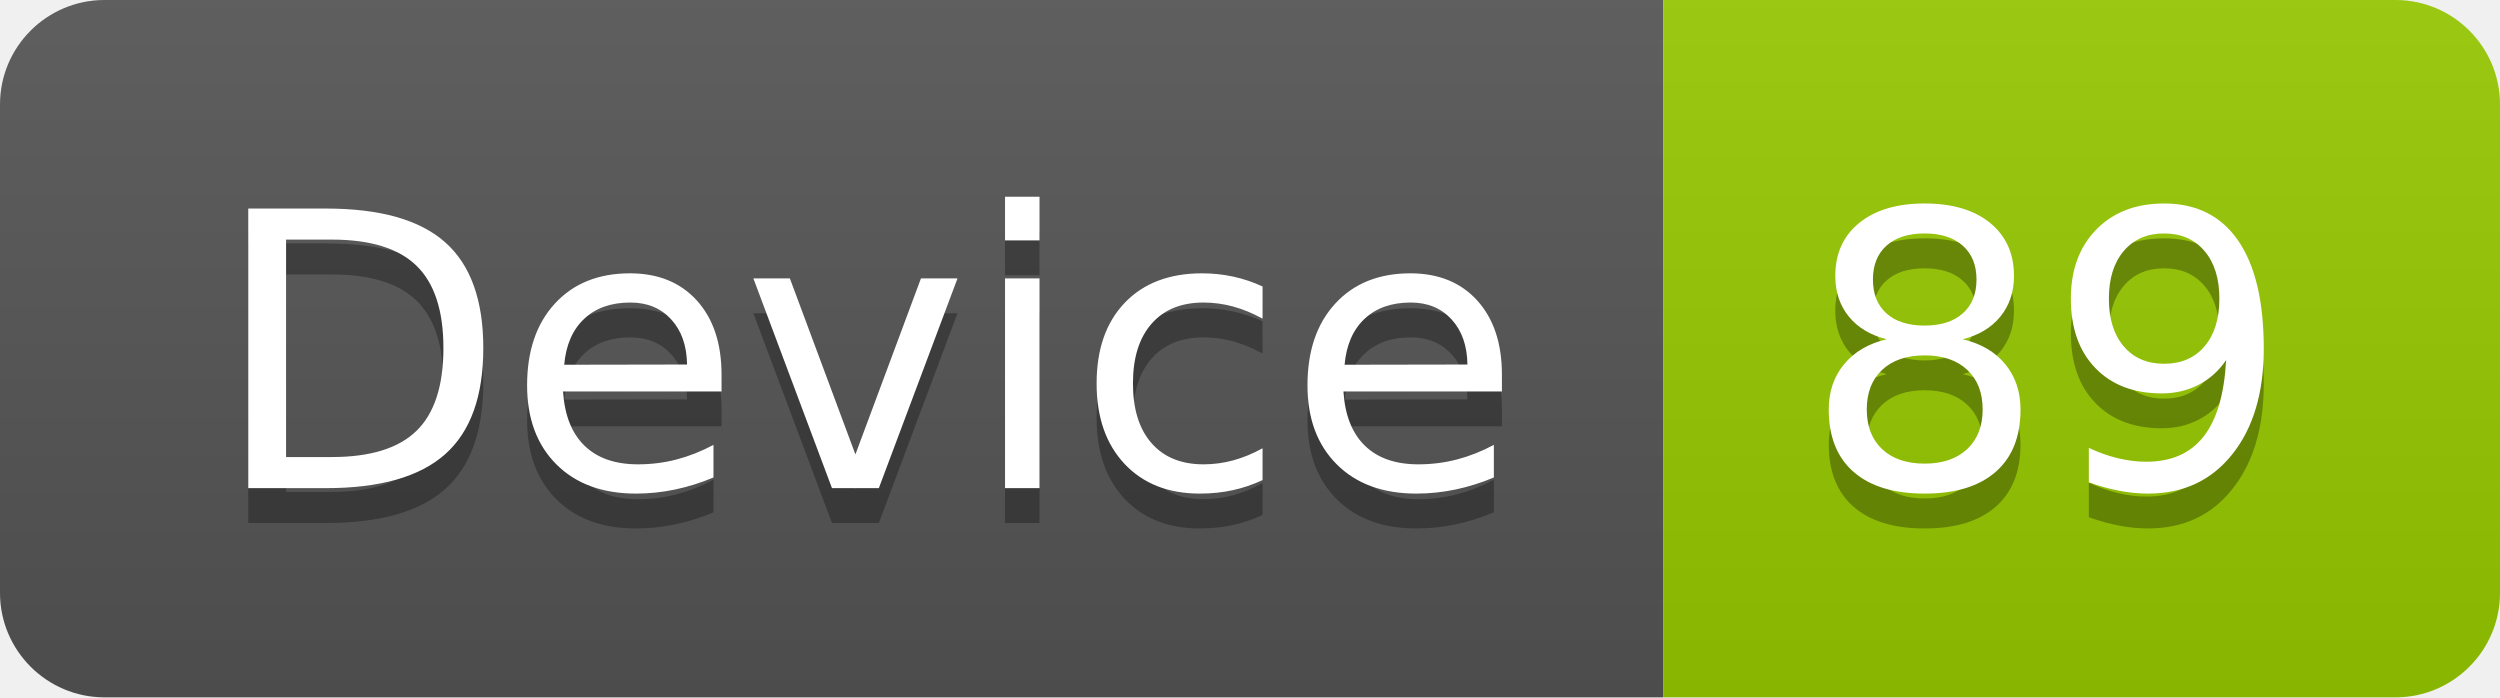
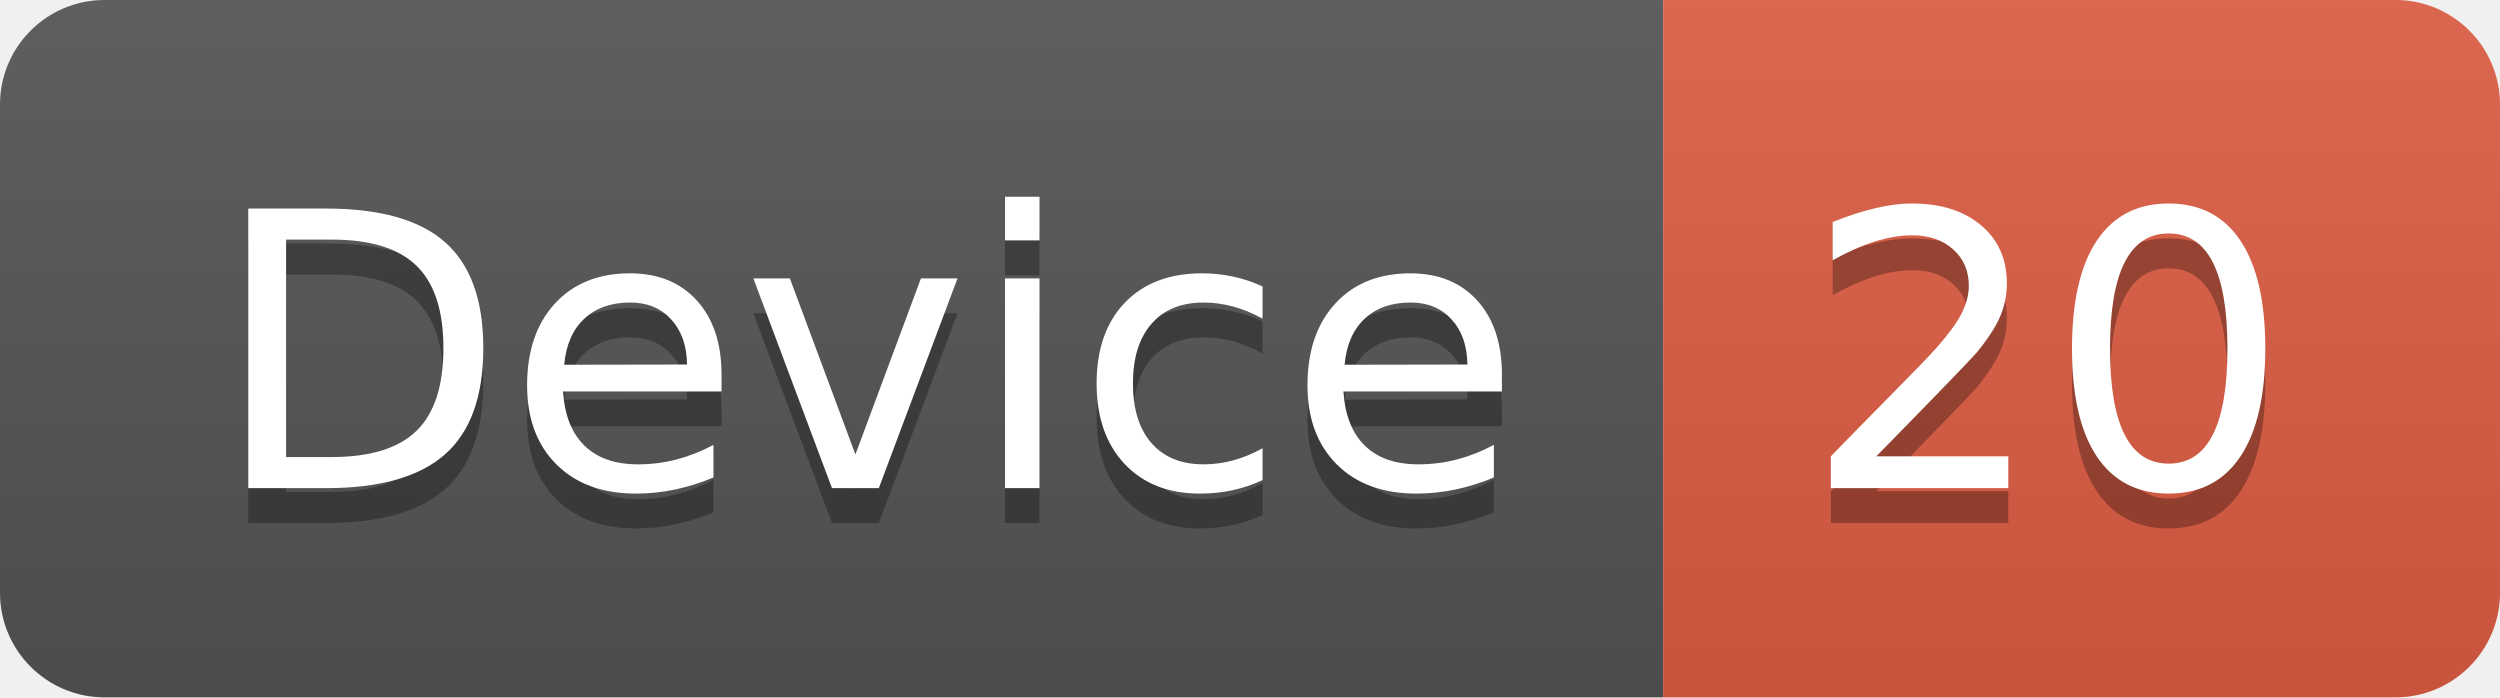
<svg xmlns="http://www.w3.org/2000/svg" width="71.7" height="20">
  <linearGradient id="smooth" x2="0" y2="100%">
    <stop offset="0" stop-color="#bbb" stop-opacity=".1" />
    <stop offset="1" stop-opacity=".1" />
  </linearGradient>
  <clipPath id="round">
    <rect width="71.7" height="20" rx="3" fill="#fff" />
  </clipPath>
  <g clip-path="url(#round)">
    <rect width="47.7" height="20" fill="#555" />
-     <rect x="47.7" width="24.0" height="20" fill="#97CA00" />
+     <rect x="47.7" width="24.0" height="20" fill="#e05d44" />
    <rect width="71.7" height="20" fill="url(#smooth)" />
  </g>
  <g fill="#fff" text-anchor="middle" font-family="DejaVu Sans,Verdana,Geneva,sans-serif" font-size="110">
    <text x="248.5" y="150" fill="#010101" fill-opacity=".3" transform="scale(0.1)" textLength="377.0" lengthAdjust="spacing">Device</text>
    <text x="248.5" y="140" transform="scale(0.1)" textLength="377.0" lengthAdjust="spacing">Device</text>
-     <text x="587.0" y="150" fill="#010101" fill-opacity=".3" transform="scale(0.1)" textLength="140.0" lengthAdjust="spacing">89</text>
-     <text x="587.0" y="140" transform="scale(0.1)" textLength="140.0" lengthAdjust="spacing">89</text>
+     <text x="587.0" y="150" fill="#010101" fill-opacity=".3" transform="scale(0.1)" textLength="140.0" lengthAdjust="spacing">20</text>
+     <text x="587.0" y="140" transform="scale(0.1)" textLength="140.0" lengthAdjust="spacing">20</text>
  </g>
</svg>
